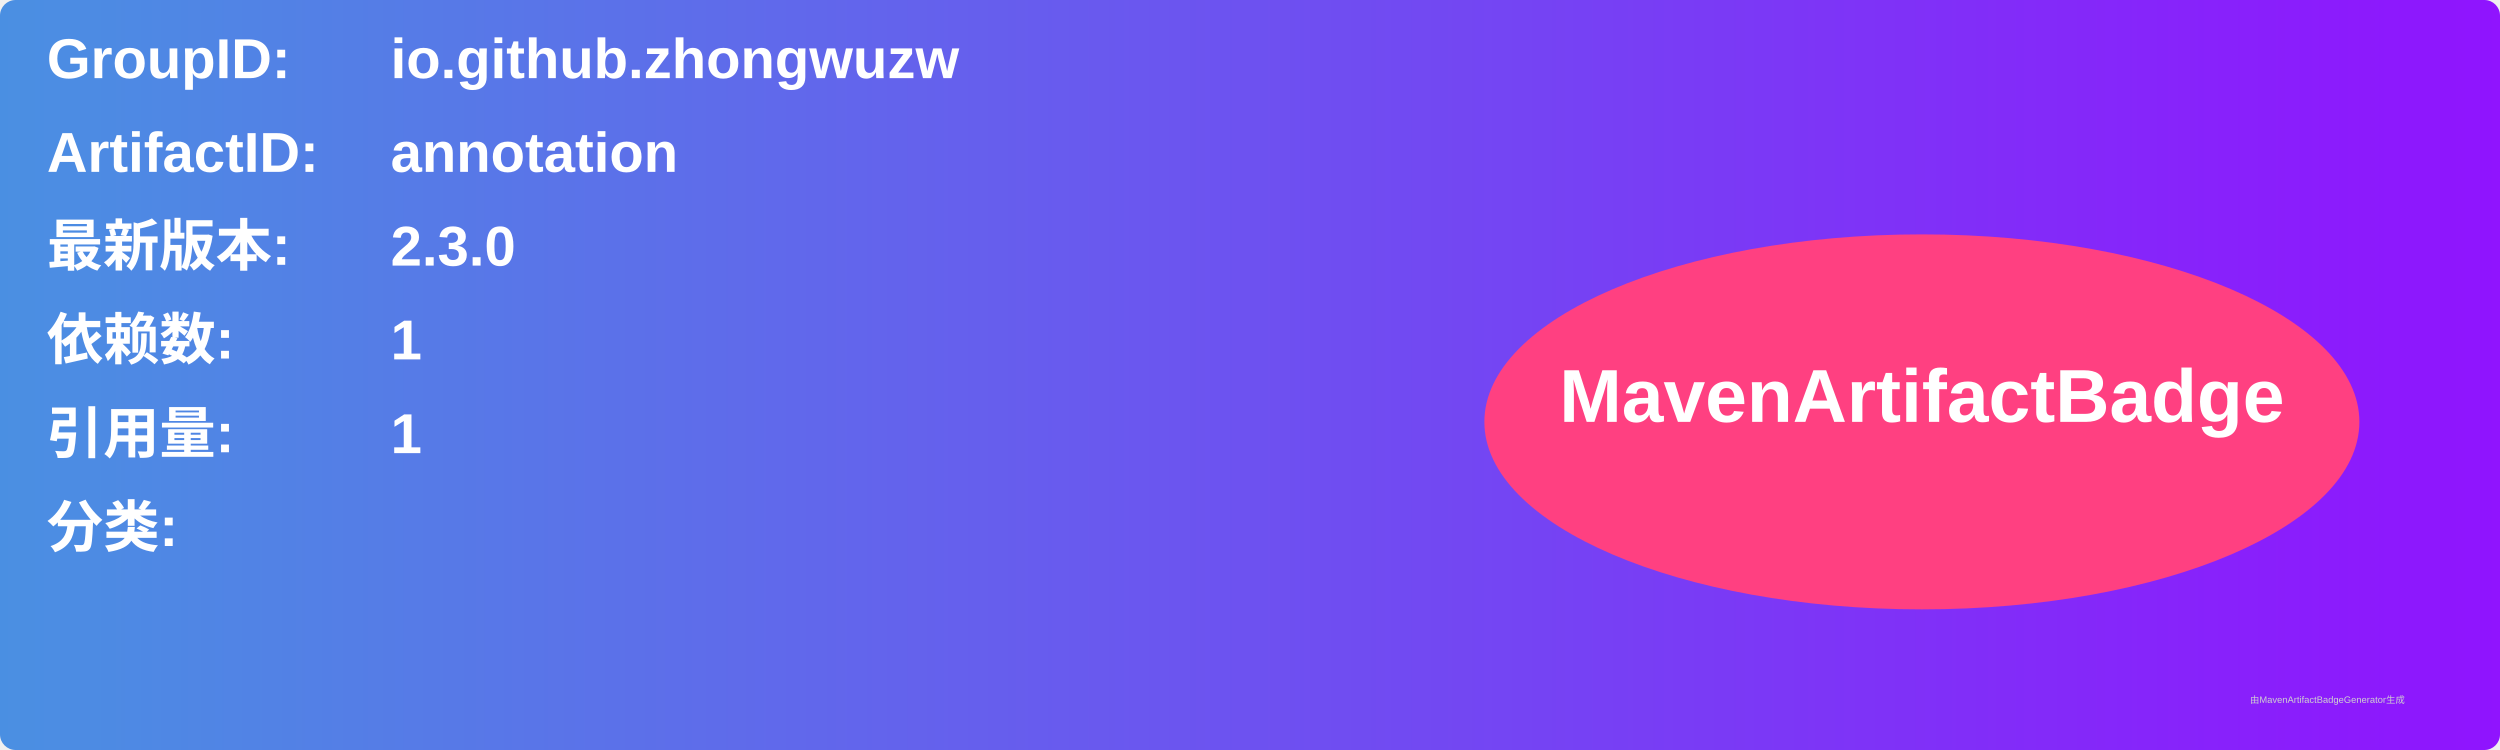
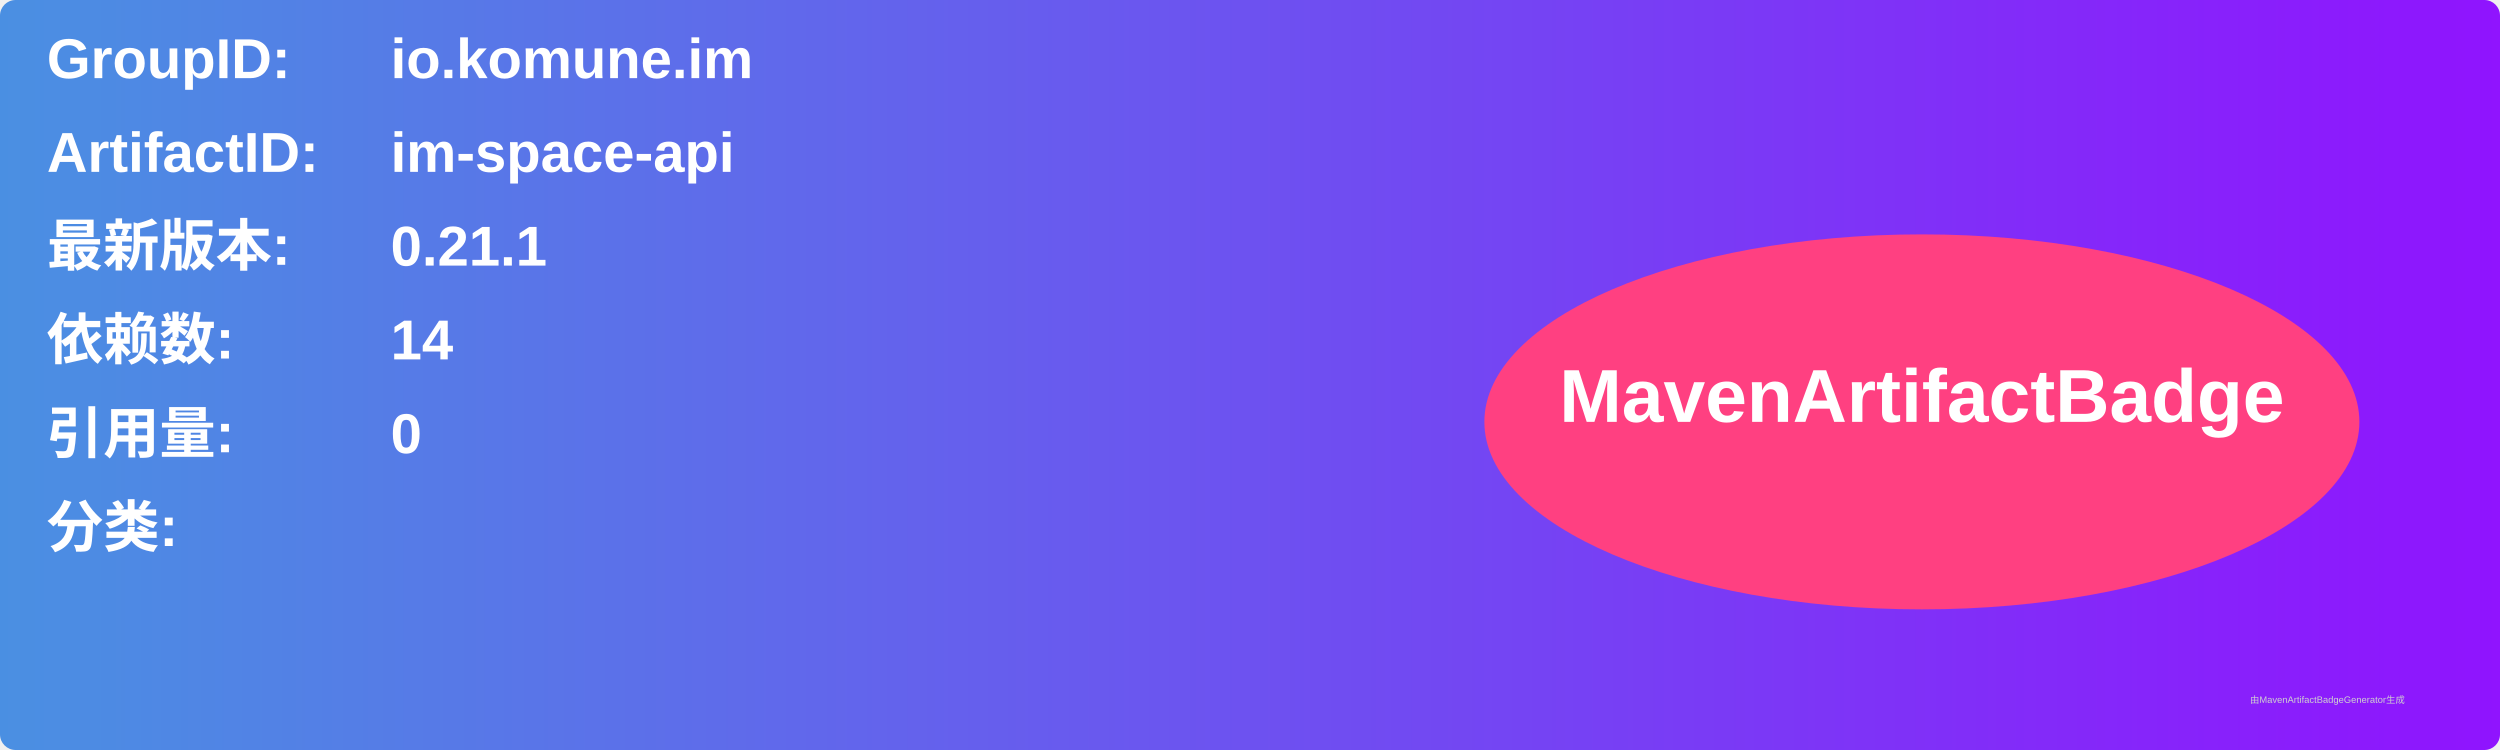
<svg xmlns="http://www.w3.org/2000/svg" width="800" height="240" viewBox="0 0 800 240">
  <linearGradient id="grad" x1="0%" y1="0%" x2="100%" y2="0%">
    <stop offset="0%" stop-color="#4a90e2" />
    <stop offset="100%" stop-color="#9013fe" />
  </linearGradient>
  <rect width="100%" height="100%" rx="5" ry="5" fill="url(#grad)" />
  <g transform="translate(15, 15)">
    <text x="0" y="10" font-family="Arial" font-size="18" fill="white" font-weight="bold" width="260">GroupID:</text>
-     <text x="110" y="10" font-family="Arial" font-size="18" fill="white" font-weight="bold" width="460">io.github.zhongwuzw</text>
+     <text x="110" y="10" font-family="Arial" font-size="18" fill="white" font-weight="bold" width="460">io.komune.im</text>
    <text x="0" y="40" font-family="Arial" font-size="18" fill="white" font-weight="bold" width="260">ArtifactID:</text>
-     <text x="110" y="40" font-family="Arial" font-size="18" fill="white" font-weight="bold" width="460">annotation</text>
+     <text x="110" y="40" font-family="Arial" font-size="18" fill="white" font-weight="bold" width="460">im-space-api</text>
    <text x="0" y="70" font-family="Arial" font-size="18" fill="white" font-weight="bold">最新版本:</text>
    <text x="110" y="70" font-family="Arial" font-size="18" fill="white" font-weight="bold">
-       <tspan font-weight="bold">2.3.0</tspan>
+       <tspan font-weight="bold">0.21.1</tspan>
    </text>
    <text x="0" y="100" font-family="Arial" font-size="18" fill="white" font-weight="bold">依赖数: </text>
    <text x="110" y="100" font-family="Arial" font-size="18" fill="white">
-       <tspan font-weight="bold">1</tspan>
+       <tspan font-weight="bold">14</tspan>
    </text>
    <text x="0" y="130" font-family="Arial" font-size="18" fill="white" font-weight="bold">引用量: </text>
    <text x="110" y="130" font-family="Arial" font-size="18" fill="white">
-       <tspan font-weight="bold">1</tspan>
+       <tspan font-weight="bold">0</tspan>
    </text>
    <text x="0" y="160" font-family="Arial" font-size="18" fill="white" font-weight="bold">分类:</text>
    <text x="10" y="190" font-family="Arial" font-size="10" fill="white">
      <tspan font-weight="bold" />
    </text>
    <ellipse cx="600" cy="120" rx="140" ry="60" fill="#ff4081" />
    <text x="600" y="120" text-anchor="middle" font-family="Arial" font-size="24" fill="white" font-weight="bold">MavenArtifactBadge</text>
  </g>
  <text x="720" y="225" font-family="Arial" font-size="3" fill="#d0d0d0">由MavenArtifactBadgeGenerator生成</text>
</svg>
